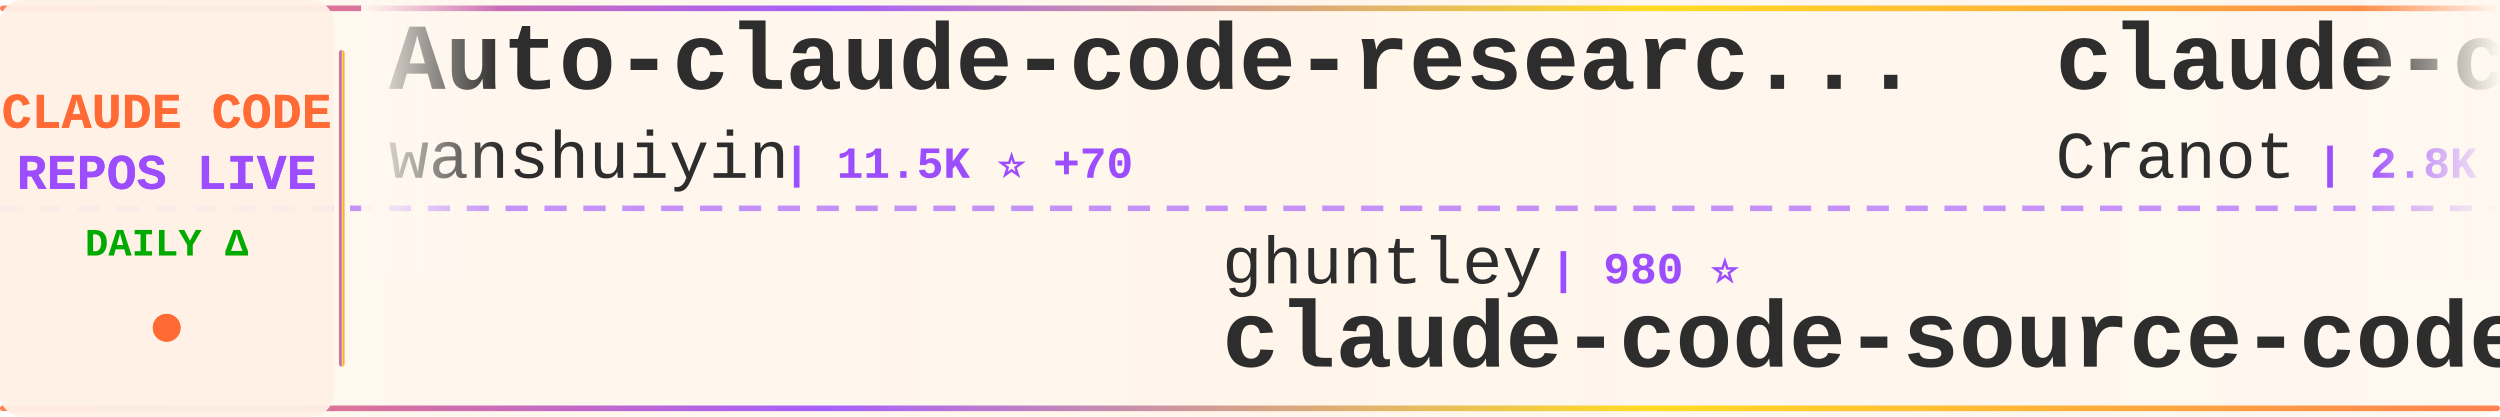
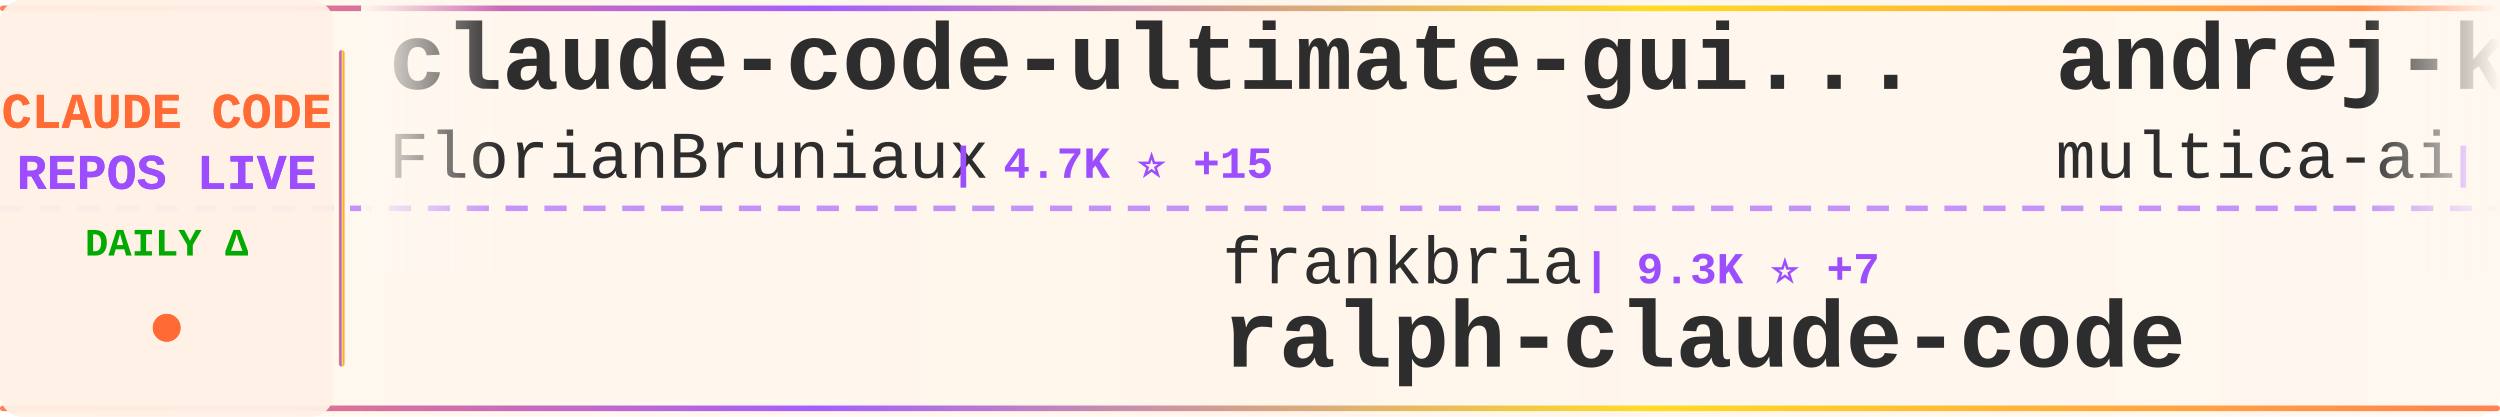
<svg xmlns="http://www.w3.org/2000/svg" width="900" height="150">
  <defs>
    <linearGradient id="tickerBg" x1="0%" y1="0%" x2="100%" y2="0%">
      <stop offset="0%" style="stop-color:#fff8f0;stop-opacity:0.98" />
      <stop offset="50%" style="stop-color:#fff5eb;stop-opacity:1" />
      <stop offset="100%" style="stop-color:#fff8f0;stop-opacity:0.98" />
    </linearGradient>
    <linearGradient id="borderGrad" x1="0%" y1="0%" x2="100%" y2="0%">
      <stop offset="0%" style="stop-color:#FF6B35;stop-opacity:0.85">
        <animate attributeName="stop-opacity" values="0.85;1;0.85" dur="2s" repeatCount="indefinite" />
      </stop>
      <stop offset="33%" style="stop-color:#9C4EFF;stop-opacity:0.9">
        <animate attributeName="stop-opacity" values="0.9;1;0.9" dur="2.2s" repeatCount="indefinite" />
      </stop>
      <stop offset="66%" style="stop-color:#FFD700;stop-opacity:0.85">
        <animate attributeName="stop-opacity" values="0.85;1;0.85" dur="1.8s" repeatCount="indefinite" />
      </stop>
      <stop offset="100%" style="stop-color:#FF6B35;stop-opacity:0.85">
        <animate attributeName="stop-opacity" values="0.85;1;0.85" dur="2s" repeatCount="indefinite" />
      </stop>
    </linearGradient>
    <filter id="textGlow">
      <feGaussianBlur stdDeviation="0.15" result="coloredBlur" />
      <feMerge>
        <feMergeNode in="coloredBlur" />
        <feMergeNode in="SourceGraphic" />
      </feMerge>
    </filter>
    <filter id="metricGlow">
      <feGaussianBlur stdDeviation="0.2" result="coloredBlur" />
      <feMerge>
        <feMergeNode in="coloredBlur" />
        <feMergeNode in="SourceGraphic" />
      </feMerge>
    </filter>
    <linearGradient id="leftFade" x1="0%" y1="0%" x2="100%" y2="0%">
      <stop offset="0%" style="stop-color:#fff8f0;stop-opacity:1" />
      <stop offset="100%" style="stop-color:#fff8f0;stop-opacity:0" />
    </linearGradient>
    <linearGradient id="rightFade" x1="0%" y1="0%" x2="100%" y2="0%">
      <stop offset="0%" style="stop-color:#fff8f0;stop-opacity:0" />
      <stop offset="100%" style="stop-color:#fff8f0;stop-opacity:1" />
    </linearGradient>
  </defs>
  <rect width="900" height="150" fill="url(#tickerBg)" rx="8" />
  <rect x="0" y="2" width="900" height="2" fill="url(#borderGrad)" rx="1" />
  <rect x="0" y="146" width="900" height="2" fill="url(#borderGrad)" rx="1" />
  <line x1="0" y1="75" x2="900" y2="75" stroke="#9C4EFF" stroke-width="2" stroke-dasharray="8 6" opacity="0.6" />
  <rect x="0" y="0" width="120" height="150" fill="#fff0e6" opacity="0.95" rx="8" />
  <text x="60" y="46" font-family="'Courier New', monospace" font-size="18" font-weight="bold" fill="#FF6B35" text-anchor="middle" filter="url(#textGlow)">
    CLAUDE CODE
  </text>
  <text x="60" y="68" font-family="'Courier New', monospace" font-size="18" font-weight="bold" fill="#9C4EFF" text-anchor="middle" filter="url(#textGlow)">
    REPOS LIVE
  </text>
  <text x="60" y="92" font-family="'Courier New', monospace" font-size="14" font-weight="bold" fill="#00aa00" text-anchor="middle">
    DAILY Δ
  </text>
  <circle cx="60" cy="118" r="5" fill="#FF6B35" filter="url(#metricGlow)">
    <animate attributeName="r" values="4;6;4" dur="1.5s" repeatCount="indefinite" />
    <animate attributeName="opacity" values="0.6;1;0.6" dur="1.5s" repeatCount="indefinite" />
  </circle>
  <rect x="122" y="18" width="2" height="114" fill="url(#borderGrad)" rx="1" />
  <clipPath id="tickerClip">
    <rect x="130" y="0" width="770" height="150" />
  </clipPath>
  <g clip-path="url(#tickerClip)">
    <g id="tickerItems">
      <animateTransform attributeName="transform" attributeType="XML" type="translate" from="0 0" to="-3000 0" dur="54s" repeatCount="indefinite" />
      <g transform="translate(0, 0)">
-         <text x="140" y="32" font-family="'Courier New', monospace" font-size="34" font-weight="bold" fill="#2d2d2d">Auto-claude-code-researc...</text>
-         <text x="140" y="64" font-family="'Courier New', monospace" font-size="24" font-weight="normal" fill="#2d2d2d" opacity="1.0">wanshuiyin</text>
-         <text x="282" y="64" font-family="'Courier New', monospace" font-size="16" font-weight="bold" fill="#9C4EFF"> | 11.5K ⭐ +70</text>
+         <text x="140" y="32" font-family="'Courier New', monospace" font-size="34" font-weight="bold" fill="#2d2d2d">claude-code-ultimate-gui...</text>
+         <text x="140" y="64" font-family="'Courier New', monospace" font-size="24" font-weight="normal" fill="#2d2d2d" opacity="1.0">FlorianBruniaux</text>
+         <text x="342" y="64" font-family="'Courier New', monospace" font-size="16" font-weight="bold" fill="#9C4EFF"> | 4.7K ⭐ +15</text>
      </g>
      <g transform="translate(300, 0)">
-         <text x="140" y="102" font-family="'Courier New', monospace" font-size="24" font-weight="normal" fill="#2d2d2d" opacity="1.0">ghuntley</text>
-         <text x="258" y="102" font-family="'Courier New', monospace" font-size="16" font-weight="bold" fill="#9C4EFF"> | 980 ⭐</text>
-         <text x="140" y="132" font-family="'Courier New', monospace" font-size="34" font-weight="bold" fill="#2d2d2d">claude-code-source-code-...</text>
+         <text x="140" y="102" font-family="'Courier New', monospace" font-size="24" font-weight="normal" fill="#2d2d2d" opacity="1.0">frankbria</text>
+         <text x="270" y="102" font-family="'Courier New', monospace" font-size="16" font-weight="bold" fill="#9C4EFF"> | 9.3K ⭐ +7</text>
+         <text x="140" y="132" font-family="'Courier New', monospace" font-size="34" font-weight="bold" fill="#2d2d2d">ralph-claude-code</text>
      </g>
      <g transform="translate(600, 0)">
-         <text x="140" y="32" font-family="'Courier New', monospace" font-size="34" font-weight="bold" fill="#2d2d2d">claude-code-guide</text>
-         <text x="140" y="64" font-family="'Courier New', monospace" font-size="24" font-weight="normal" fill="#2d2d2d" opacity="1.0">Cranot</text>
-         <text x="234" y="64" font-family="'Courier New', monospace" font-size="16" font-weight="bold" fill="#9C4EFF"> | 2.8K ⭐</text>
+         <text x="140" y="32" font-family="'Courier New', monospace" font-size="34" font-weight="bold" fill="#2d2d2d">andrej-karpathy-skills</text>
+         <text x="140" y="64" font-family="'Courier New', monospace" font-size="24" font-weight="normal" fill="#2d2d2d" opacity="1.0">multica-ai</text>
+         <text x="282" y="64" font-family="'Courier New', monospace" font-size="16" font-weight="bold" fill="#9C4EFF"> | 169.5K ⭐ +691</text>
      </g>
      <g transform="translate(900, 0)">
-         <text x="140" y="102" font-family="'Courier New', monospace" font-size="24" font-weight="normal" fill="#2d2d2d" opacity="1.0">JrCx7scC</text>
-         <text x="258" y="102" font-family="'Courier New', monospace" font-size="16" font-weight="bold" fill="#9C4EFF"> | 370 ⭐</text>
-         <text x="140" y="132" font-family="'Courier New', monospace" font-size="34" font-weight="bold" fill="#2d2d2d">claude-code-source</text>
+         <text x="140" y="102" font-family="'Courier New', monospace" font-size="24" font-weight="normal" fill="#2d2d2d" opacity="1.0">affaan-m</text>
+         <text x="258" y="102" font-family="'Courier New', monospace" font-size="16" font-weight="bold" fill="#9C4EFF"> | 209.2K ⭐ +839</text>
+         <text x="140" y="132" font-family="'Courier New', monospace" font-size="34" font-weight="bold" fill="#2d2d2d">ECC</text>
      </g>
      <g transform="translate(1200, 0)">
-         <text x="140" y="32" font-family="'Courier New', monospace" font-size="34" font-weight="bold" fill="#2d2d2d">claude-code-system-promp...</text>
-         <text x="140" y="64" font-family="'Courier New', monospace" font-size="24" font-weight="normal" fill="#2d2d2d" opacity="1.0">Piebald-AI</text>
-         <text x="282" y="64" font-family="'Courier New', monospace" font-size="16" font-weight="bold" fill="#9C4EFF"> | 10.8K ⭐ +25</text>
+         <text x="140" y="32" font-family="'Courier New', monospace" font-size="34" font-weight="bold" fill="#2d2d2d">claude-code-tips</text>
+         <text x="140" y="64" font-family="'Courier New', monospace" font-size="24" font-weight="normal" fill="#2d2d2d" opacity="1.0">ykdojo</text>
+         <text x="234" y="64" font-family="'Courier New', monospace" font-size="16" font-weight="bold" fill="#9C4EFF"> | 8.6K ⭐ +8</text>
      </g>
      <g transform="translate(1500, 0)">
-         <text x="140" y="102" font-family="'Courier New', monospace" font-size="24" font-weight="normal" fill="#2d2d2d" opacity="1.0">zebbern</text>
-         <text x="246" y="102" font-family="'Courier New', monospace" font-size="16" font-weight="bold" fill="#9C4EFF"> | 4.2K ⭐ +3</text>
-         <text x="140" y="132" font-family="'Courier New', monospace" font-size="34" font-weight="bold" fill="#2d2d2d">claude-code-guide</text>
+         <text x="140" y="102" font-family="'Courier New', monospace" font-size="24" font-weight="normal" fill="#2d2d2d" opacity="1.0">SeemSeam</text>
+         <text x="258" y="102" font-family="'Courier New', monospace" font-size="16" font-weight="bold" fill="#9C4EFF"> | 2.9K ⭐ +6</text>
+         <text x="140" y="132" font-family="'Courier New', monospace" font-size="34" font-weight="bold" fill="#2d2d2d">claude_codex_bridge</text>
      </g>
      <g transform="translate(1800, 0)">
-         <text x="140" y="32" font-family="'Courier New', monospace" font-size="34" font-weight="bold" fill="#2d2d2d">oh-my-claudecode</text>
-         <text x="140" y="64" font-family="'Courier New', monospace" font-size="24" font-weight="normal" fill="#2d2d2d" opacity="1.0">Yeachan-Heo</text>
-         <text x="294" y="64" font-family="'Courier New', monospace" font-size="16" font-weight="bold" fill="#9C4EFF"> | 35.9K ⭐ +50</text>
+         <text x="140" y="32" font-family="'Courier New', monospace" font-size="34" font-weight="bold" fill="#2d2d2d">awesome-claude-code-suba...</text>
+         <text x="140" y="64" font-family="'Courier New', monospace" font-size="24" font-weight="normal" fill="#2d2d2d" opacity="1.0">VoltAgent</text>
+         <text x="270" y="64" font-family="'Courier New', monospace" font-size="16" font-weight="bold" fill="#9C4EFF"> | 21.3K ⭐ +49</text>
      </g>
      <g transform="translate(2100, 0)">
+         <text x="140" y="102" font-family="'Courier New', monospace" font-size="24" font-weight="normal" fill="#2d2d2d" opacity="1.0">luyao618</text>
+         <text x="258" y="102" font-family="'Courier New', monospace" font-size="16" font-weight="bold" fill="#9C4EFF"> | 1.5K ⭐ +3</text>
+         <text x="140" y="132" font-family="'Courier New', monospace" font-size="34" font-weight="bold" fill="#2d2d2d">Claude-Code-Source-Study</text>
+       </g>
+       <g transform="translate(2400, 0)">
+         <text x="140" y="32" font-family="'Courier New', monospace" font-size="34" font-weight="bold" fill="#2d2d2d">claude-code-cli</text>
+         <text x="140" y="64" font-family="'Courier New', monospace" font-size="24" font-weight="normal" fill="#2d2d2d" opacity="1.0">huangserva</text>
+         <text x="282" y="64" font-family="'Courier New', monospace" font-size="16" font-weight="bold" fill="#9C4EFF"> | 599 ⭐ +2</text>
+       </g>
+       <g transform="translate(2700, 0)">
        <text x="140" y="102" font-family="'Courier New', monospace" font-size="24" font-weight="normal" fill="#2d2d2d" opacity="1.0">fuergaosi233</text>
        <text x="306" y="102" font-family="'Courier New', monospace" font-size="16" font-weight="bold" fill="#9C4EFF"> | 2.7K ⭐ +7</text>
        <text x="140" y="132" font-family="'Courier New', monospace" font-size="34" font-weight="bold" fill="#2d2d2d">claude-code-proxy</text>
      </g>
-       <g transform="translate(2400, 0)">
-         <text x="140" y="32" font-family="'Courier New', monospace" font-size="34" font-weight="bold" fill="#2d2d2d">claude-code-pm-course</text>
-         <text x="140" y="64" font-family="'Courier New', monospace" font-size="24" font-weight="normal" fill="#2d2d2d" opacity="1.0">carlvellotti</text>
-         <text x="306" y="64" font-family="'Courier New', monospace" font-size="16" font-weight="bold" fill="#9C4EFF"> | 2.1K ⭐ +1</text>
-       </g>
-       <g transform="translate(2700, 0)">
-         <text x="140" y="102" font-family="'Courier New', monospace" font-size="24" font-weight="normal" fill="#2d2d2d" opacity="1.0">shanraisshan</text>
-         <text x="306" y="102" font-family="'Courier New', monospace" font-size="16" font-weight="bold" fill="#9C4EFF"> | 56.7K ⭐ +147</text>
-         <text x="140" y="132" font-family="'Courier New', monospace" font-size="34" font-weight="bold" fill="#2d2d2d">claude-code-best-practic...</text>
-       </g>
      <g transform="translate(3000, 0)">
-         <text x="140" y="32" font-family="'Courier New', monospace" font-size="34" font-weight="bold" fill="#2d2d2d">Auto-claude-code-researc...</text>
-         <text x="140" y="64" font-family="'Courier New', monospace" font-size="24" font-weight="normal" fill="#2d2d2d" opacity="1.0">wanshuiyin</text>
-         <text x="282" y="64" font-family="'Courier New', monospace" font-size="16" font-weight="bold" fill="#9C4EFF"> | 11.5K ⭐ +70</text>
+         <text x="140" y="32" font-family="'Courier New', monospace" font-size="34" font-weight="bold" fill="#2d2d2d">claude-code-ultimate-gui...</text>
+         <text x="140" y="64" font-family="'Courier New', monospace" font-size="24" font-weight="normal" fill="#2d2d2d" opacity="1.0">FlorianBruniaux</text>
+         <text x="342" y="64" font-family="'Courier New', monospace" font-size="16" font-weight="bold" fill="#9C4EFF"> | 4.7K ⭐ +15</text>
      </g>
      <g transform="translate(3300, 0)">
-         <text x="140" y="102" font-family="'Courier New', monospace" font-size="24" font-weight="normal" fill="#2d2d2d" opacity="1.0">ghuntley</text>
-         <text x="258" y="102" font-family="'Courier New', monospace" font-size="16" font-weight="bold" fill="#9C4EFF"> | 980 ⭐</text>
-         <text x="140" y="132" font-family="'Courier New', monospace" font-size="34" font-weight="bold" fill="#2d2d2d">claude-code-source-code-...</text>
+         <text x="140" y="102" font-family="'Courier New', monospace" font-size="24" font-weight="normal" fill="#2d2d2d" opacity="1.0">frankbria</text>
+         <text x="270" y="102" font-family="'Courier New', monospace" font-size="16" font-weight="bold" fill="#9C4EFF"> | 9.3K ⭐ +7</text>
+         <text x="140" y="132" font-family="'Courier New', monospace" font-size="34" font-weight="bold" fill="#2d2d2d">ralph-claude-code</text>
      </g>
      <g transform="translate(3600, 0)">
-         <text x="140" y="32" font-family="'Courier New', monospace" font-size="34" font-weight="bold" fill="#2d2d2d">claude-code-guide</text>
-         <text x="140" y="64" font-family="'Courier New', monospace" font-size="24" font-weight="normal" fill="#2d2d2d" opacity="1.0">Cranot</text>
-         <text x="234" y="64" font-family="'Courier New', monospace" font-size="16" font-weight="bold" fill="#9C4EFF"> | 2.8K ⭐</text>
+         <text x="140" y="32" font-family="'Courier New', monospace" font-size="34" font-weight="bold" fill="#2d2d2d">andrej-karpathy-skills</text>
+         <text x="140" y="64" font-family="'Courier New', monospace" font-size="24" font-weight="normal" fill="#2d2d2d" opacity="1.0">multica-ai</text>
+         <text x="282" y="64" font-family="'Courier New', monospace" font-size="16" font-weight="bold" fill="#9C4EFF"> | 169.5K ⭐ +691</text>
      </g>
      <g transform="translate(3900, 0)">
-         <text x="140" y="102" font-family="'Courier New', monospace" font-size="24" font-weight="normal" fill="#2d2d2d" opacity="1.0">JrCx7scC</text>
-         <text x="258" y="102" font-family="'Courier New', monospace" font-size="16" font-weight="bold" fill="#9C4EFF"> | 370 ⭐</text>
-         <text x="140" y="132" font-family="'Courier New', monospace" font-size="34" font-weight="bold" fill="#2d2d2d">claude-code-source</text>
+         <text x="140" y="102" font-family="'Courier New', monospace" font-size="24" font-weight="normal" fill="#2d2d2d" opacity="1.0">affaan-m</text>
+         <text x="258" y="102" font-family="'Courier New', monospace" font-size="16" font-weight="bold" fill="#9C4EFF"> | 209.2K ⭐ +839</text>
+         <text x="140" y="132" font-family="'Courier New', monospace" font-size="34" font-weight="bold" fill="#2d2d2d">ECC</text>
      </g>
    </g>
  </g>
  <rect x="130" y="0" width="50" height="100" fill="url(#leftFade)" />
  <rect x="850" y="0" width="50" height="100" fill="url(#rightFade)" />
</svg>
